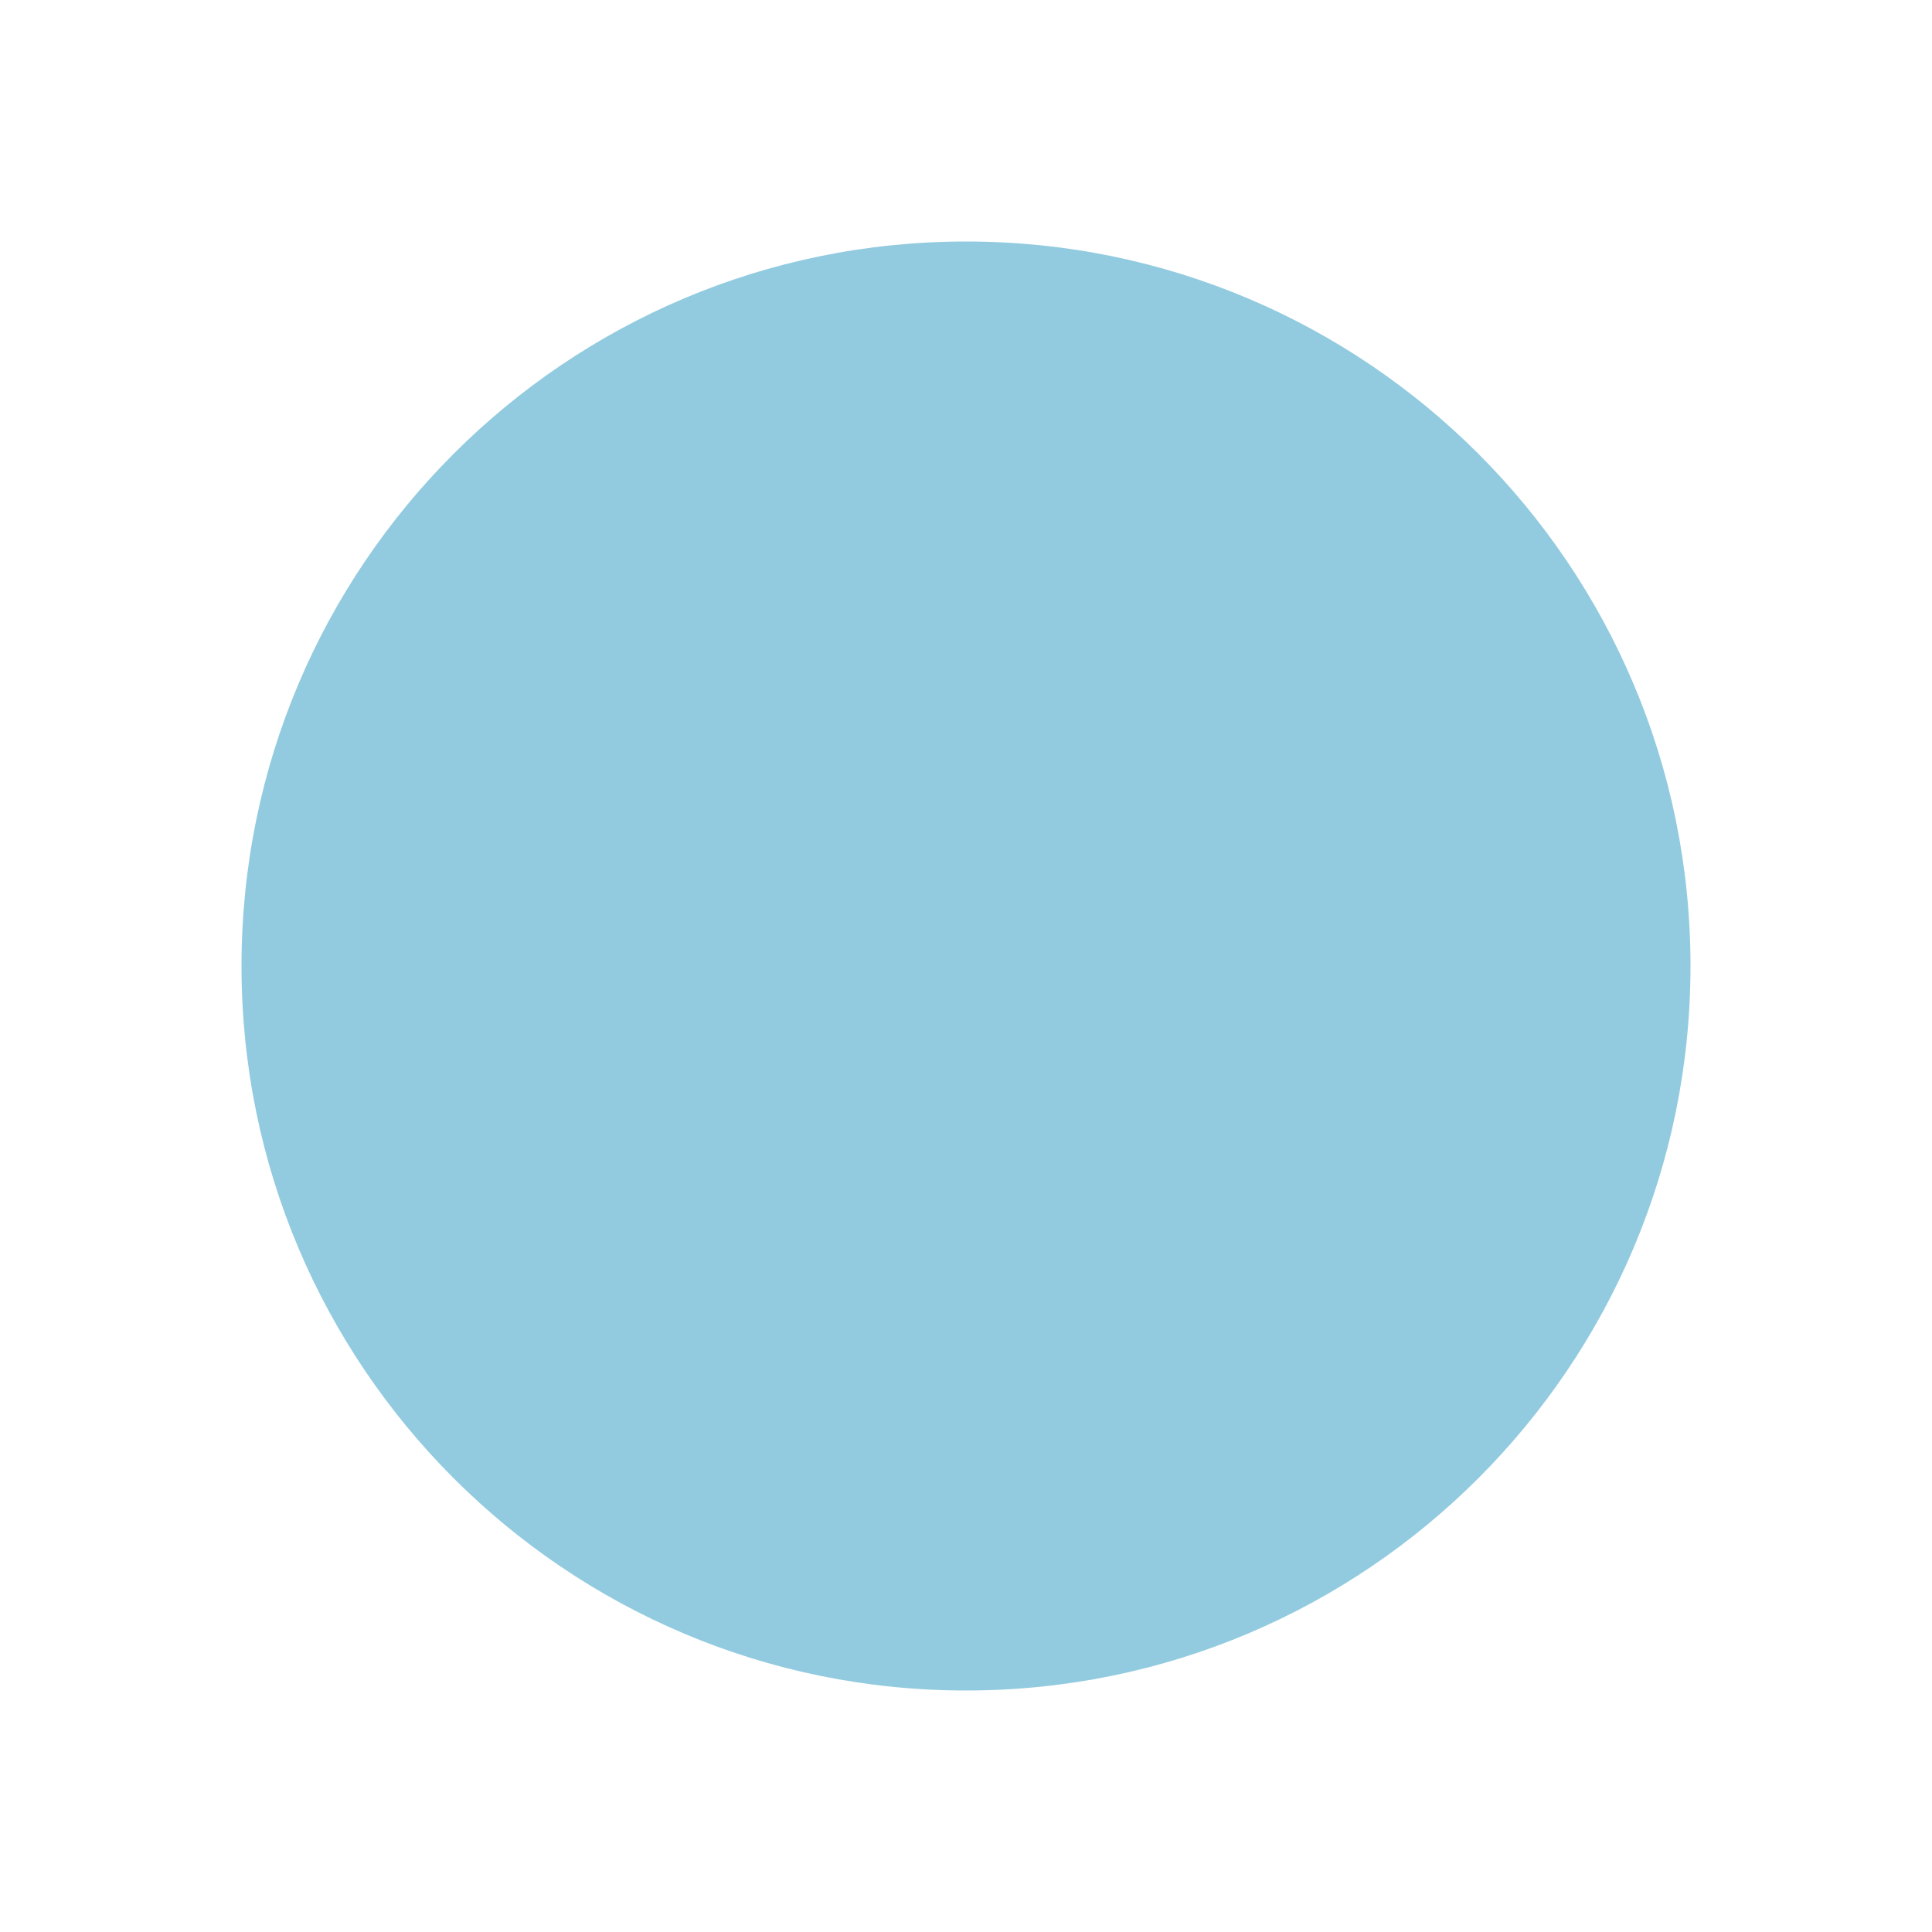
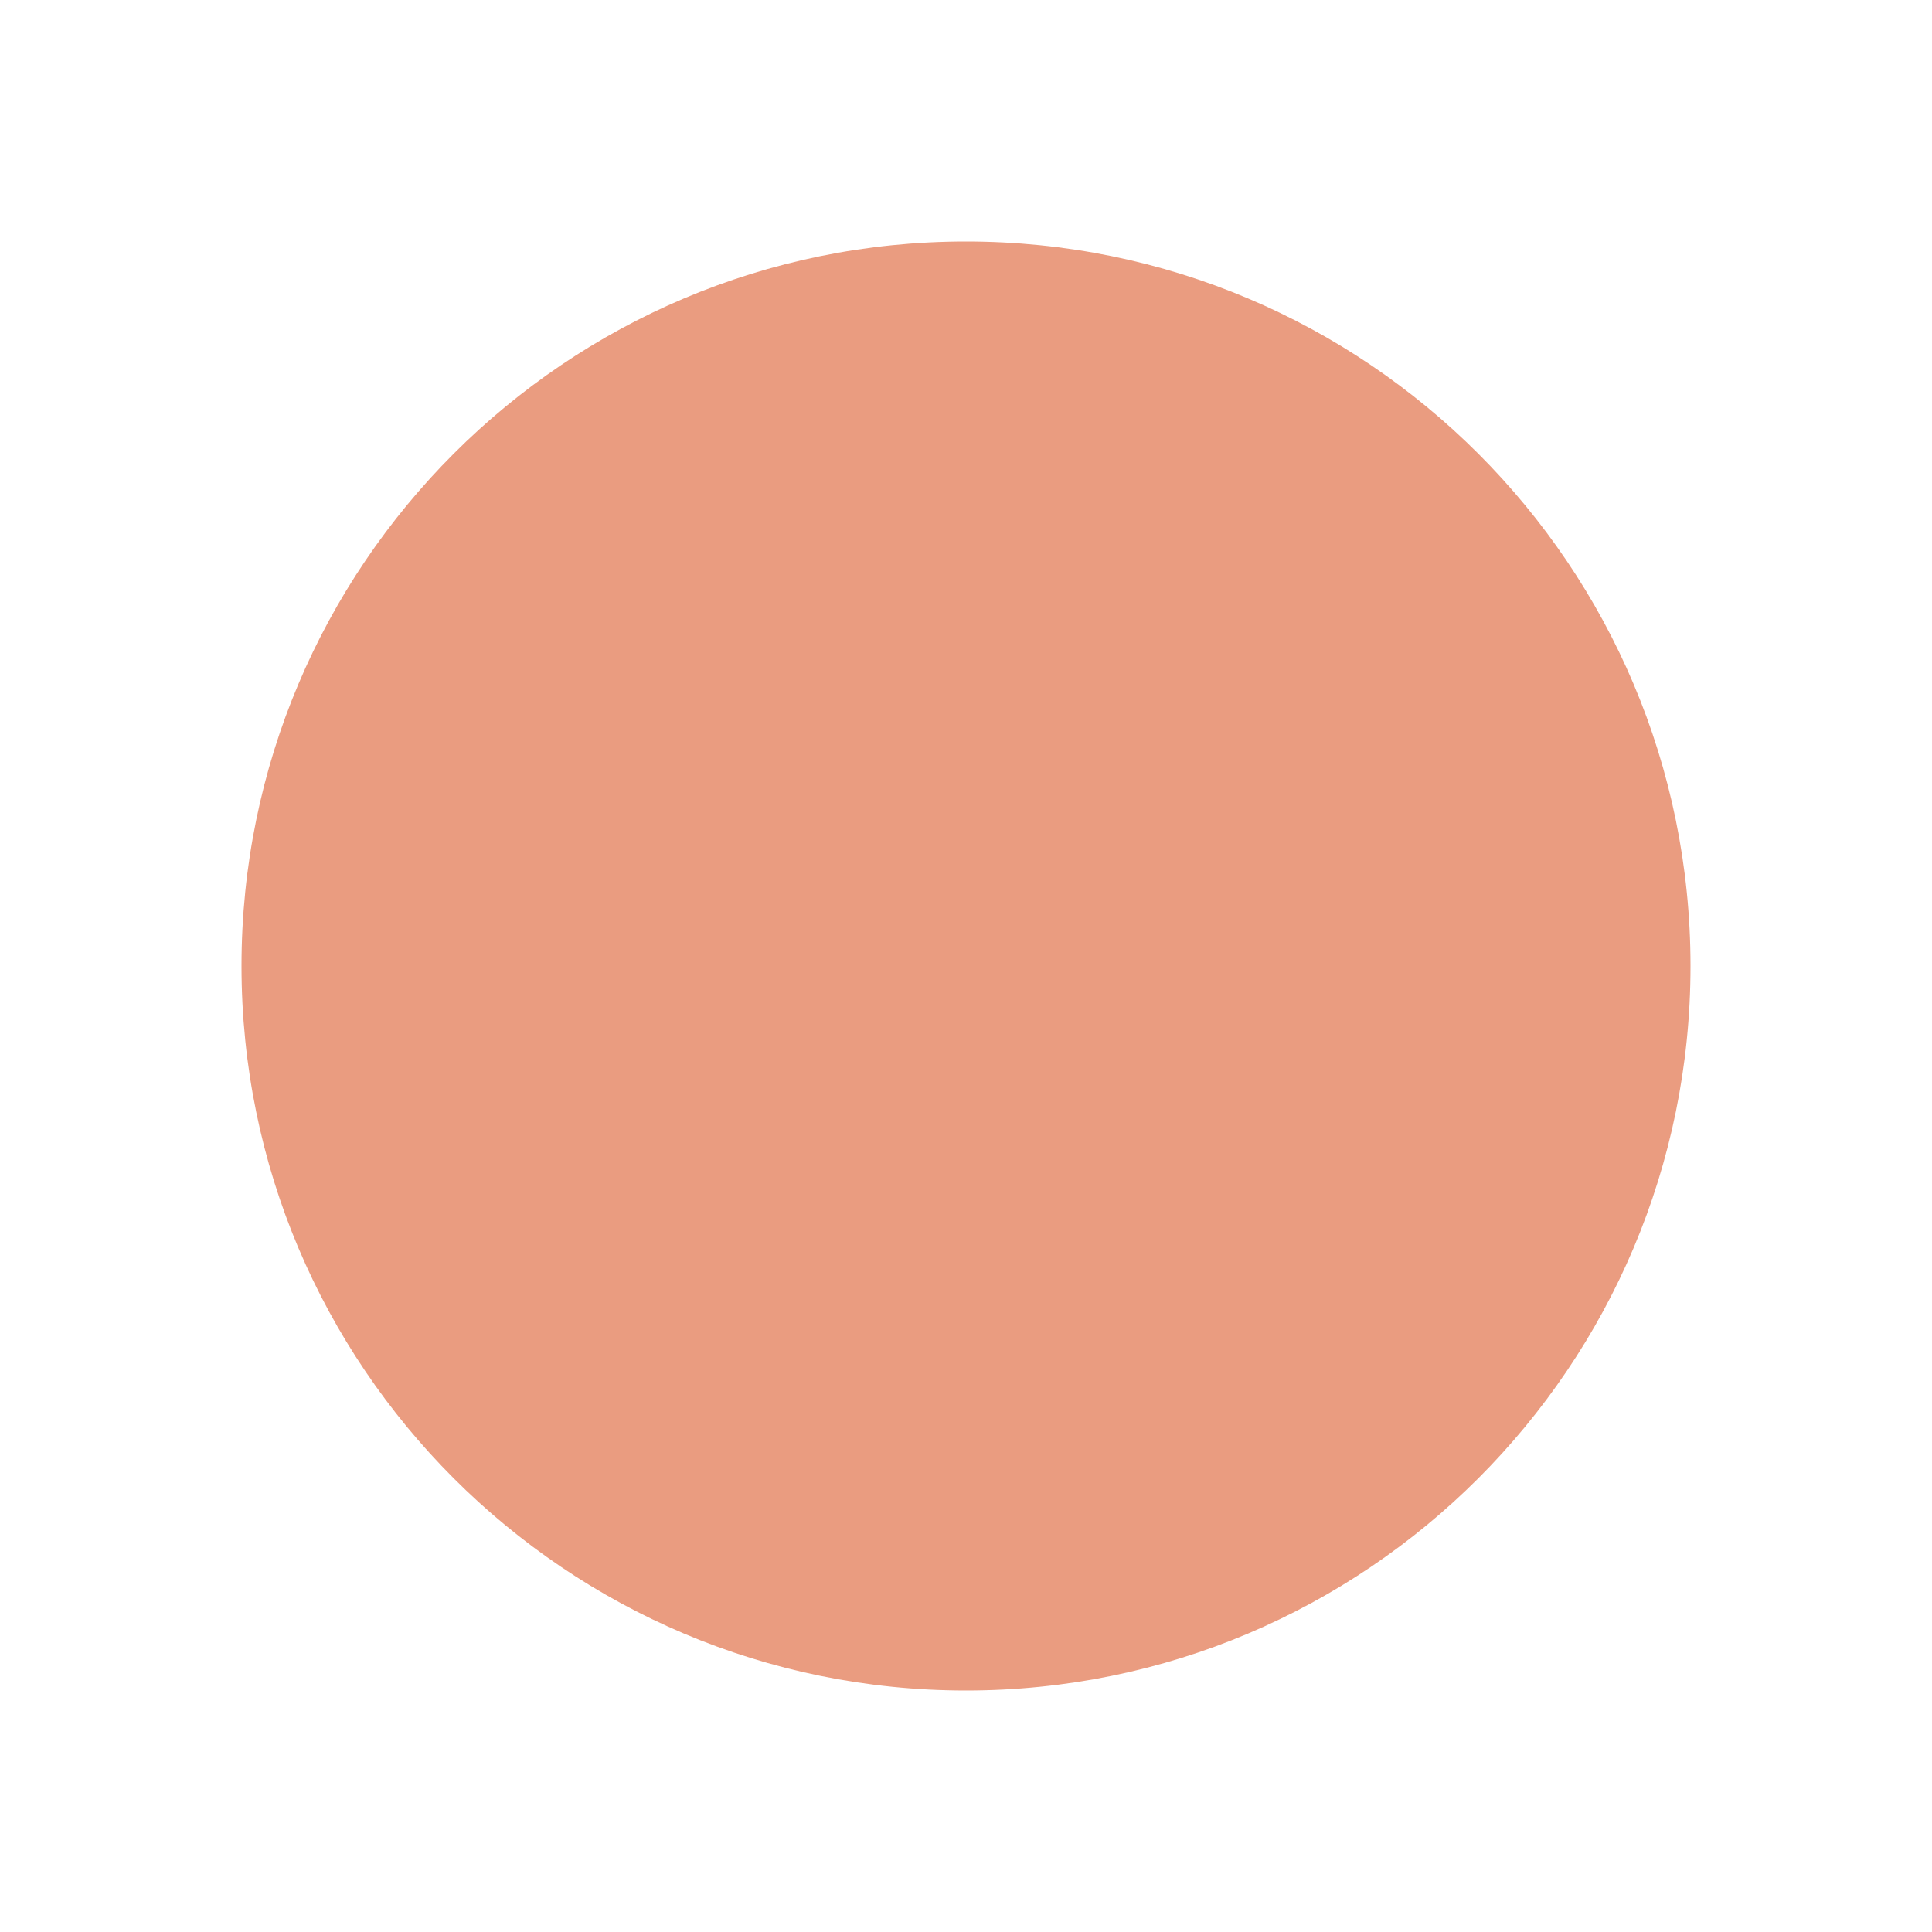
<svg xmlns="http://www.w3.org/2000/svg" viewBox="-4 -4 8 8">
-   <circle r="3" fill="#92cbdf" />
+   <circle r="3" fill="#ea9c80" />
</svg>
